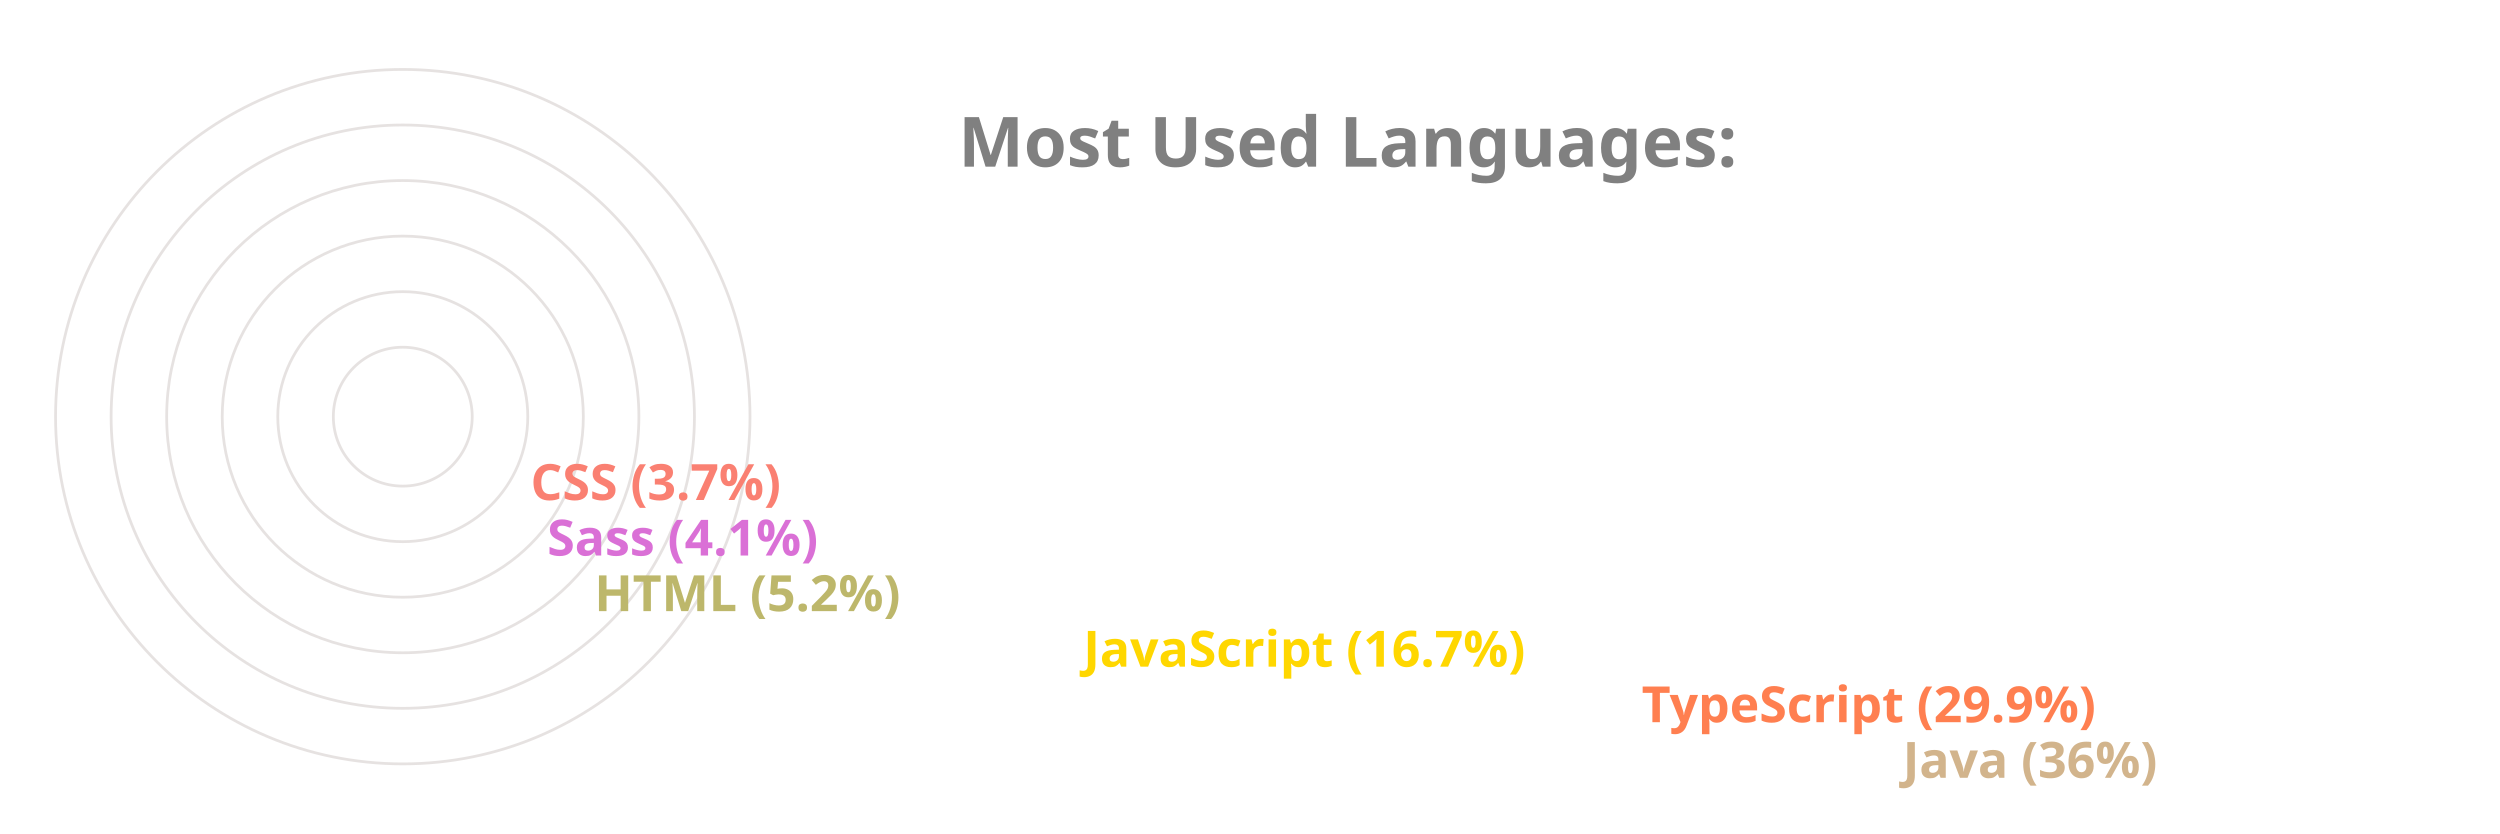
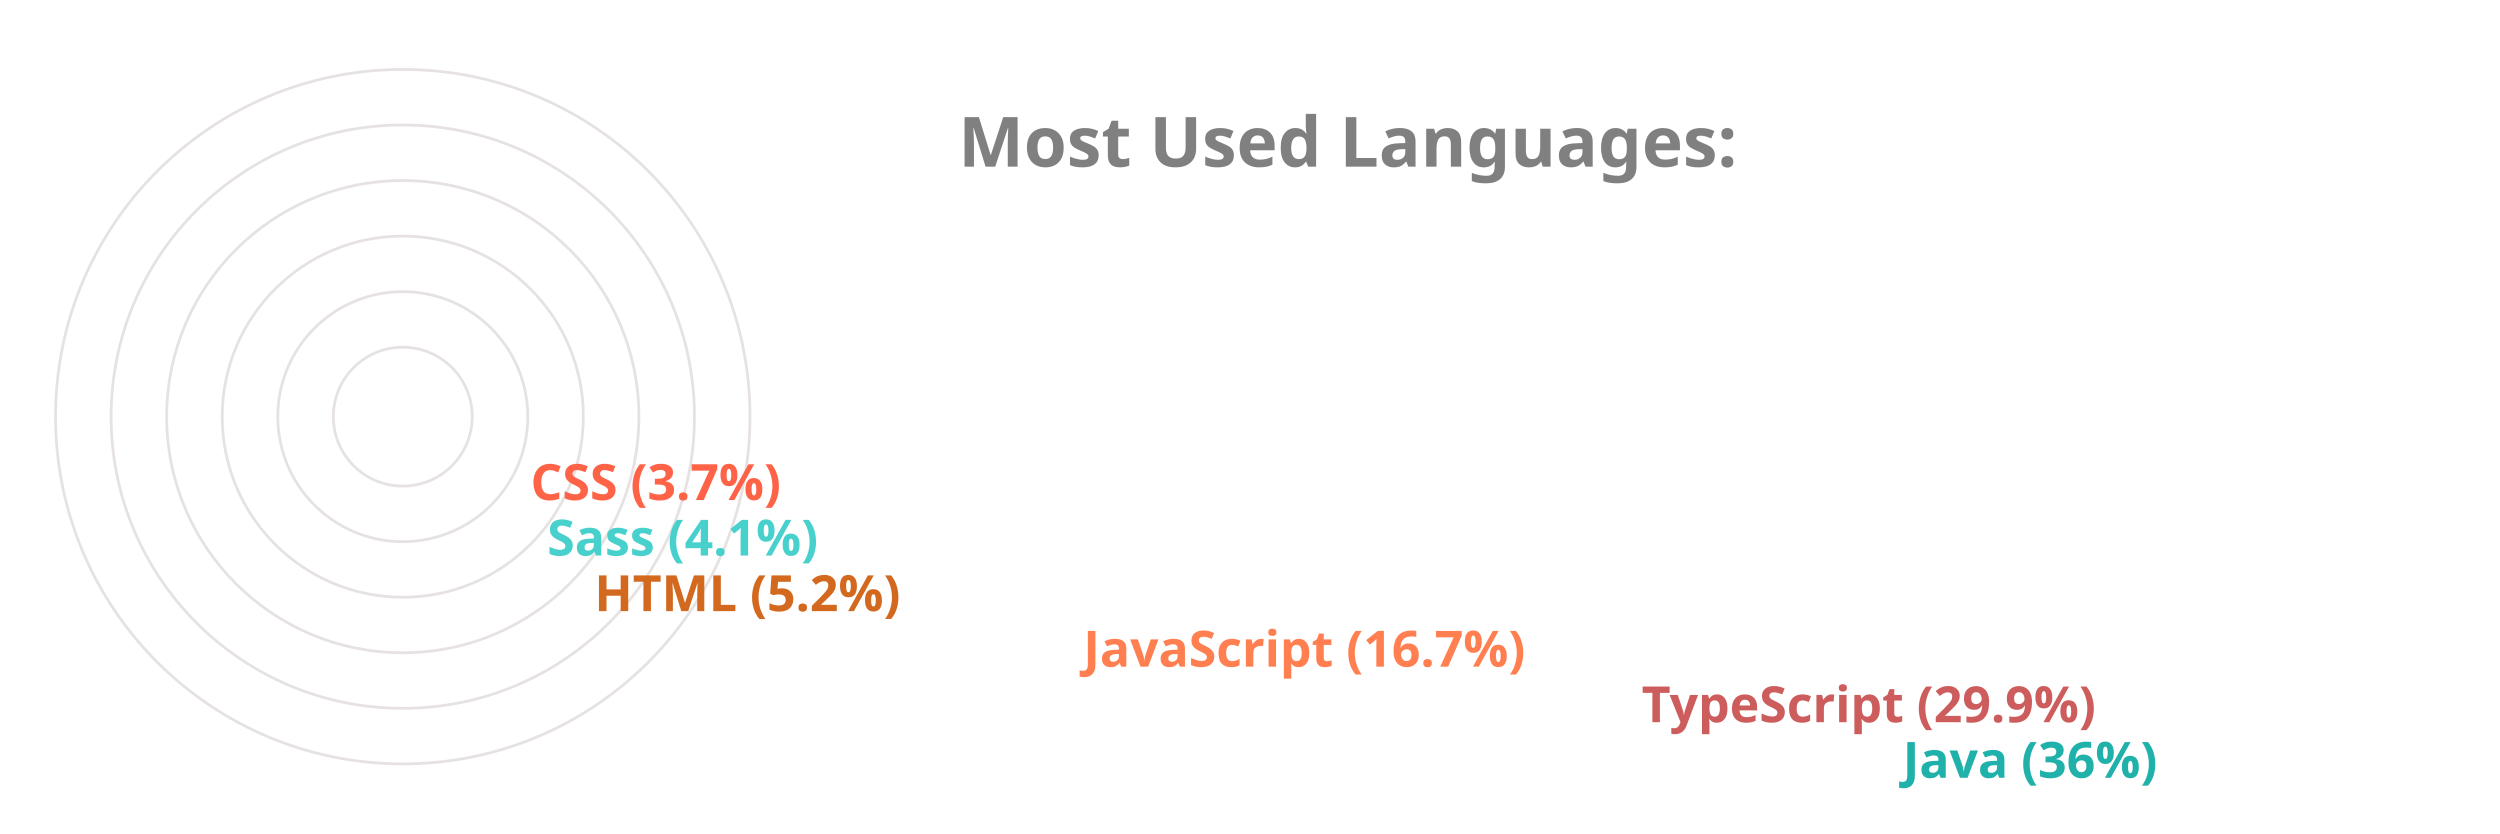
<svg xmlns="http://www.w3.org/2000/svg" viewBox="0 0 650 300" height="200px" width="600px">
  <style>
		.label {
			font: bold 25px sans-serif;
			color: #404040;
			-webkit-text-stroke: 1px white;
	  	}
		.name {
			font: bold 18px sans-serif;
			color: #404040;
	  	}

		.line {
			stroke-dasharray: 1000;
			stroke-dashoffset: 1000;
			animation: dash 3.5s ease-in-out forwards;	
			animation-iteration-count: infinite;
			animation-direction: alternate-reverse;
		}

		.path {
			stroke-dasharray: 1000;
			stroke-dashoffset: 1000;
			animation: dash 3.5s ease-in-out forwards;	
			animation-iteration-count: infinite;
			animation-direction: alternate-reverse;
		}
		  
		@keyframes dash {
			to {
				stroke-dashoffset: 0;
			}
		}

	</style>
  <g stroke="#E6E2E1" fill="none" stroke-width="1">
    <circle cx="20" cy="150" r="125" />
    <circle cx="20" cy="150" r="105" />
    <circle cx="20" cy="150" r="85" />
    <circle cx="20" cy="150" r="65" />
    <circle cx="20" cy="150" r="45" />
    <circle cx="20" cy="150" r="25" />
  </g>
  <g fill="none" stroke-width="20" class="line">
-     <line x2="550" y2="275" x1="20" y1="275" stroke="Tan" />
-     <line x2="456" y2="255" x1="20" y1="255" stroke="Coral" />
-     <line x2="255" y2="235" x1="20" y1="235" stroke="Gold" />
-     <line x2="79" y2="215" x1="20" y1="215" stroke="DarkKhaki" />
-     <line x2="62" y2="195" x1="20" y1="195" stroke="Orchid" />
-     <line x2="56" y2="175" x1="20" y1="175" stroke="Salmon" />
+     <line x2="550" y2="275" x1="20" y1="275" stroke="LightSeaGreen" />
+     <line x2="456" y2="255" x1="20" y1="255" stroke="IndianRed" />
+     <line x2="255" y2="235" x1="20" y1="235" stroke="Coral" />
+     <line x2="79" y2="215" x1="20" y1="215" stroke="Chocolate" />
+     <line x2="62" y2="195" x1="20" y1="195" stroke="MediumTurquoise" />
+     <line x2="56" y2="175" x1="20" y1="175" stroke="Tomato" />
  </g>
  <g fill="none" stroke-width="20" stroke-linecap="round" class="path">
-     <path d="M 20 275 A 125 125 45 0 1 -81 76" stroke="Tan" />
-     <path d="M 20 255 A 105 105 45 0 1 -70 97" stroke="Coral" />
-     <path d="M 20 235 A 85 85 45 0 1 -61 125" stroke="Gold" />
-     <path d="M 20 215 A 65 65 45 0 1 -44 144" stroke="DarkKhaki" />
-     <path d="M 20 195 A 45 45 45 0 1 -24 146" stroke="Orchid" />
-     <path d="M 20 175 A 25 25 45 0 1 -4 148" stroke="Salmon" />
+     <path d="M 20 275 A 125 125 45 0 1 -81 76" stroke="LightSeaGreen" />
+     <path d="M 20 255 A 105 105 45 0 1 -70 97" stroke="IndianRed" />
+     <path d="M 20 235 A 85 85 45 0 1 -61 125" stroke="Coral" />
+     <path d="M 20 215 A 65 65 45 0 1 -44 144" stroke="Chocolate" />
+     <path d="M 20 195 A 45 45 45 0 1 -24 146" stroke="MediumTurquoise" />
+     <path d="M 20 175 A 25 25 45 0 1 -4 148" stroke="Tomato" />
  </g>
  <g class="name">
-     <text x="560" y="280" fill="Tan">Java (36%)</text>
-     <text x="466" y="260" fill="Coral">TypeScript (29.9%)</text>
-     <text x="265" y="240" fill="Gold">JavaScript (16.7%)</text>
-     <text x="89" y="220" fill="DarkKhaki">HTML (5.2%)</text>
-     <text x="72" y="200" fill="Orchid">Sass (4.1%)</text>
-     <text x="66" y="180" fill="Salmon">CSS (3.7%)</text>
+     <text x="560" y="280" fill="LightSeaGreen">Java (36%)</text>
+     <text x="466" y="260" fill="IndianRed">TypeScript (29.9%)</text>
+     <text x="265" y="240" fill="Coral">JavaScript (16.7%)</text>
+     <text x="89" y="220" fill="Chocolate">HTML (5.2%)</text>
+     <text x="72" y="200" fill="MediumTurquoise">Sass (4.1%)</text>
+     <text x="66" y="180" fill="Tomato">CSS (3.7%)</text>
  </g>
  <g class="label">
    <text x="220" y="60" fill="grey">Most Used Languages:</text>
  </g>
</svg>
